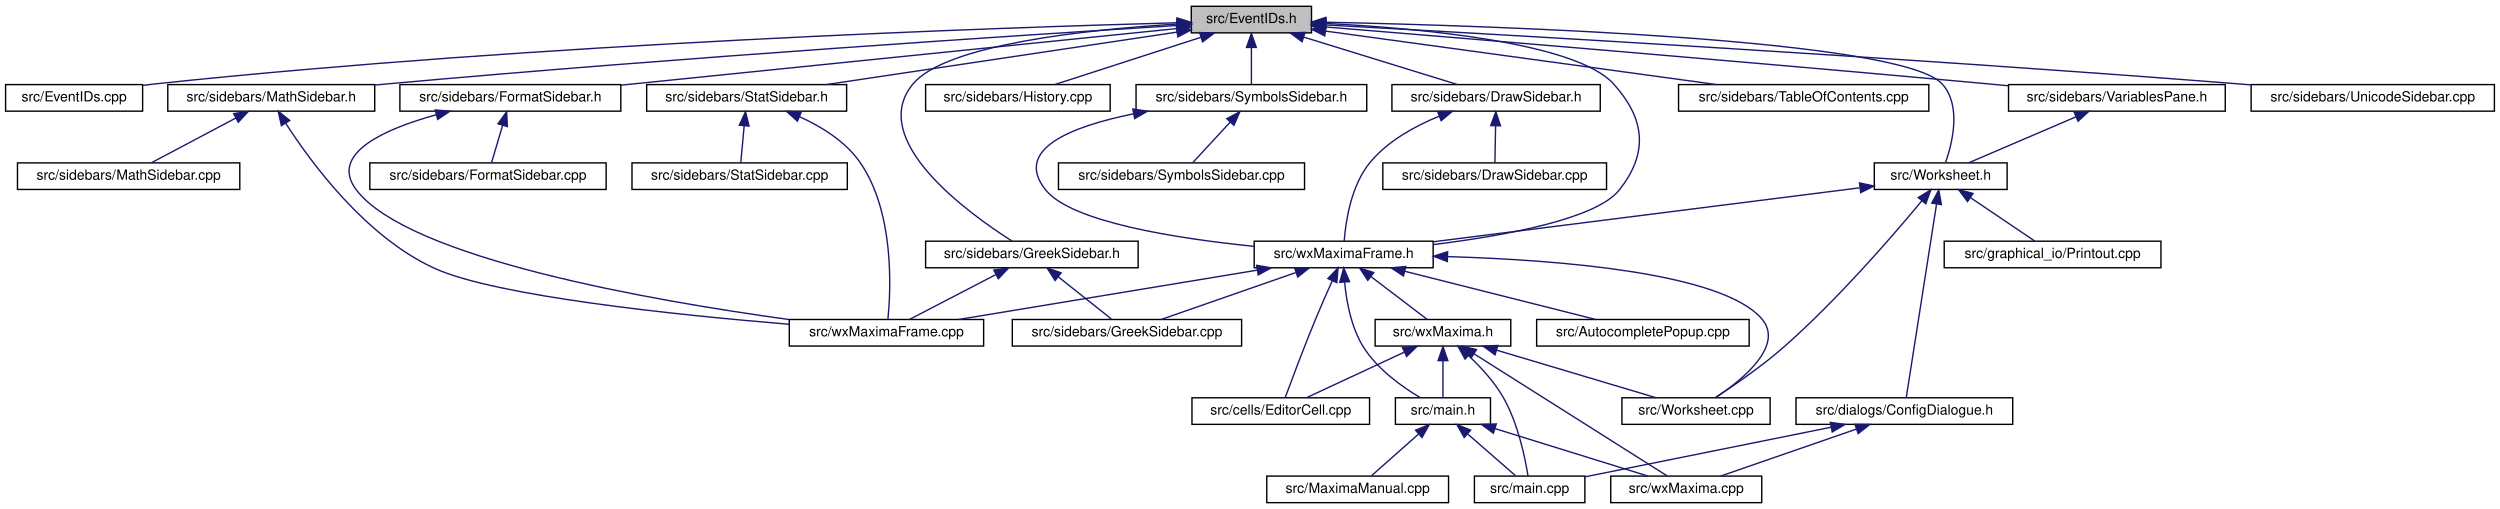
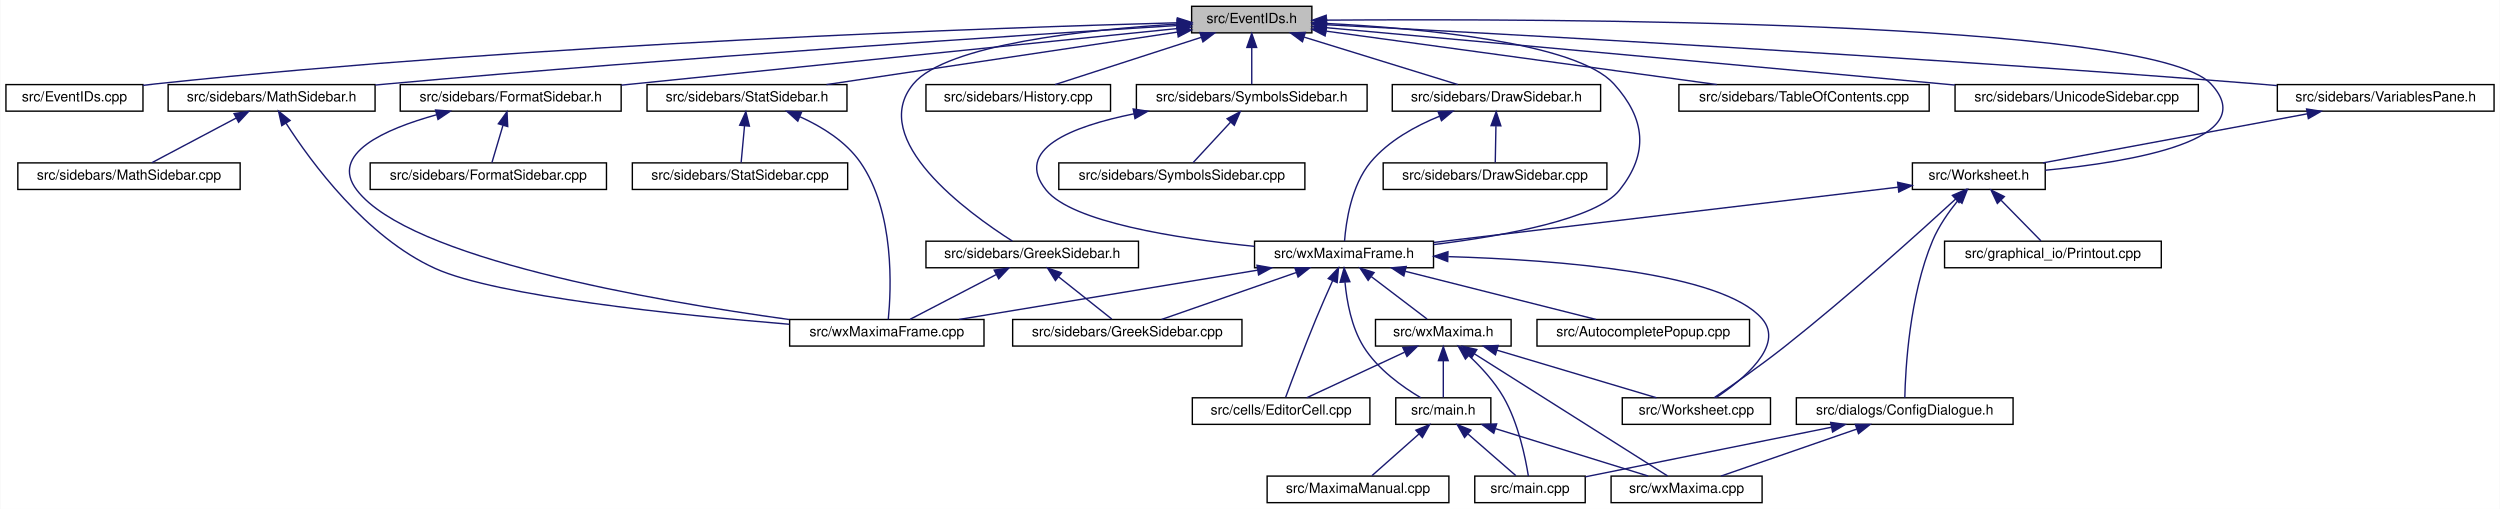
- <svg xmlns="http://www.w3.org/2000/svg" xmlns:xlink="http://www.w3.org/1999/xlink" width="1788pt" height="364pt" viewBox="0.00 0.00 1788.00 364.00">
+ <svg xmlns="http://www.w3.org/2000/svg" xmlns:xlink="http://www.w3.org/1999/xlink" width="1788pt" height="364pt" viewBox="0.00 0.00 1787.50 364.00">
  <g id="graph0" class="graph" transform="scale(1 1) rotate(0) translate(4 360)">
-     <polygon fill="white" stroke="transparent" points="-4,4 -4,-360 1784,-360 1784,4 -4,4" />
+     <polygon fill="white" stroke="transparent" points="-4,4 -4,-360 1783.5,-360 1783.5,4 -4,4" />
    <g id="node1" class="node">
      <g id="a_node1">
        <a xlink:title="This file declares the class EventIDs that contains unique IDs for many events wxMaxima needs.">
          <polygon fill="#bfbfbf" stroke="black" points="848,-336.5 848,-355.5 934,-355.5 934,-336.5 848,-336.5" />
          <text text-anchor="middle" x="891" y="-343.5" font-family="Helvetica,sans-Serif" font-size="10.00">src/EventIDs.h</text>
        </a>
      </g>
    </g>
    <g id="node2" class="node">
      <g id="a_node2">
        <a xlink:href="EventIDs_8cpp.html" target="_top" xlink:title="This file defines the class EventIDs that contains unique IDs for many events wxMaxima needs.">
          <polygon fill="white" stroke="black" points="0,-280.5 0,-299.5 98,-299.5 98,-280.5 0,-280.5" />
          <text text-anchor="middle" x="49" y="-287.5" font-family="Helvetica,sans-Serif" font-size="10.00">src/EventIDs.cpp</text>
        </a>
      </g>
    </g>
    <g id="edge1" class="edge">
      <path fill="none" stroke="midnightblue" d="M837.75,-343.72C710.9,-340.28 380.96,-329.05 107,-300 104.06,-299.69 101.04,-299.33 98,-298.94" />
      <polygon fill="midnightblue" stroke="midnightblue" points="837.87,-347.22 847.96,-343.99 838.06,-340.22 837.87,-347.22" />
    </g>
    <g id="node3" class="node">
      <g id="a_node3">
        <a xlink:href="DrawSidebar_8h.html" target="_top" xlink:title="This file declares the class StatSidebar, that provides some statistics buttons.">
          <polygon fill="white" stroke="black" points="991.5,-280.5 991.5,-299.5 1140.5,-299.5 1140.5,-280.5 991.5,-280.5" />
          <text text-anchor="middle" x="1066" y="-287.5" font-family="Helvetica,sans-Serif" font-size="10.00">src/sidebars/DrawSidebar.h</text>
        </a>
      </g>
    </g>
    <g id="edge2" class="edge">
      <path fill="none" stroke="midnightblue" d="M928.47,-333.44C961.47,-323.26 1008.76,-308.66 1038.4,-299.52" />
      <polygon fill="midnightblue" stroke="midnightblue" points="927.25,-330.15 918.73,-336.44 929.32,-336.84 927.25,-330.15" />
    </g>
    <g id="node5" class="node">
      <g id="a_node5">
        <a xlink:href="wxMaximaFrame_8h.html" target="_top" xlink:title="This file declares the class wxMaximaFrame.">
          <polygon fill="white" stroke="black" points="893,-168.5 893,-187.5 1021,-187.5 1021,-168.5 893,-168.5" />
          <text text-anchor="middle" x="957" y="-175.5" font-family="Helvetica,sans-Serif" font-size="10.00">src/wxMaximaFrame.h</text>
        </a>
      </g>
    </g>
    <g id="edge47" class="edge">
      <path fill="none" stroke="midnightblue" d="M944.32,-343.23C1012,-339.78 1123.22,-329.63 1150,-300 1172.68,-274.91 1175.09,-250.45 1154,-224 1137.51,-203.32 1072.13,-191.39 1021.16,-185.08" />
      <polygon fill="midnightblue" stroke="midnightblue" points="944.08,-339.74 934.26,-343.71 944.41,-346.73 944.08,-339.74" />
    </g>
    <g id="node16" class="node">
      <g id="a_node16">
        <a xlink:href="FormatSidebar_8h.html" target="_top" xlink:title="This file declares the class StatSidebar, that provides some statistics buttons.">
          <polygon fill="white" stroke="black" points="282,-280.5 282,-299.5 440,-299.5 440,-280.5 282,-280.5" />
          <text text-anchor="middle" x="361" y="-287.5" font-family="Helvetica,sans-Serif" font-size="10.00">src/sidebars/FormatSidebar.h</text>
        </a>
      </g>
    </g>
    <g id="edge20" class="edge">
      <path fill="none" stroke="midnightblue" d="M837.76,-339.59C754.72,-331.14 589.33,-314.32 449,-300 446.1,-299.7 443.14,-299.4 440.15,-299.1" />
      <polygon fill="midnightblue" stroke="midnightblue" points="837.41,-343.07 847.71,-340.6 838.12,-336.11 837.41,-343.07" />
    </g>
    <g id="node18" class="node">
      <g id="a_node18">
        <a xlink:href="GreekSidebar_8h.html" target="_top" xlink:title="This file declares the class wxMaximaFrame.">
          <polygon fill="white" stroke="black" points="658,-168.5 658,-187.5 810,-187.5 810,-168.5 658,-168.5" />
          <text text-anchor="middle" x="734" y="-175.5" font-family="Helvetica,sans-Serif" font-size="10.00">src/sidebars/GreekSidebar.h</text>
        </a>
      </g>
    </g>
    <g id="edge23" class="edge">
      <path fill="none" stroke="midnightblue" d="M837.44,-342.77C773.58,-338.85 672.48,-328.25 649,-300 615.85,-260.12 687.94,-207.84 719.82,-187.56" />
      <polygon fill="midnightblue" stroke="midnightblue" points="837.56,-346.28 847.74,-343.36 837.96,-339.29 837.56,-346.28" />
    </g>
    <g id="node19" class="node">
      <g id="a_node19">
        <a xlink:href="History_8cpp.html" target="_top" xlink:title="This file defines the class History.">
          <polygon fill="white" stroke="black" points="658,-280.5 658,-299.5 790,-299.5 790,-280.5 658,-280.5" />
          <text text-anchor="middle" x="724" y="-287.5" font-family="Helvetica,sans-Serif" font-size="10.00">src/sidebars/History.cpp</text>
        </a>
      </g>
    </g>
    <g id="edge26" class="edge">
      <path fill="none" stroke="midnightblue" d="M854.83,-333.3C823.36,-323.13 778.51,-308.62 750.34,-299.52" />
      <polygon fill="midnightblue" stroke="midnightblue" points="853.95,-336.7 864.54,-336.44 856.1,-330.04 853.95,-336.7" />
    </g>
    <g id="node20" class="node">
      <g id="a_node20">
        <a xlink:href="MathSidebar_8h.html" target="_top" xlink:title="This file declares the class wxMaximaFrame.">
          <polygon fill="white" stroke="black" points="116,-280.5 116,-299.5 264,-299.5 264,-280.5 116,-280.5" />
          <text text-anchor="middle" x="190" y="-287.5" font-family="Helvetica,sans-Serif" font-size="10.00">src/sidebars/MathSidebar.h</text>
        </a>
      </g>
    </g>
    <g id="edge27" class="edge">
      <path fill="none" stroke="midnightblue" d="M837.65,-341.75C730.53,-335.09 481.66,-318.9 273,-300 270.11,-299.74 267.17,-299.46 264.2,-299.18" />
      <polygon fill="midnightblue" stroke="midnightblue" points="837.68,-345.26 847.88,-342.39 838.11,-338.27 837.68,-345.26" />
    </g>
    <g id="node22" class="node">
      <g id="a_node22">
        <a xlink:href="StatSidebar_8h.html" target="_top" xlink:title="This file declares the class StatSidebar, that provides some statistics buttons.">
          <polygon fill="white" stroke="black" points="458.5,-280.5 458.5,-299.5 601.5,-299.5 601.5,-280.5 458.5,-280.5" />
          <text text-anchor="middle" x="530" y="-287.5" font-family="Helvetica,sans-Serif" font-size="10.00">src/sidebars/StatSidebar.h</text>
        </a>
      </g>
    </g>
    <g id="edge30" class="edge">
      <path fill="none" stroke="midnightblue" d="M837.87,-337.05C770.75,-327.01 655.73,-309.81 586.89,-299.51" />
      <polygon fill="midnightblue" stroke="midnightblue" points="837.41,-340.52 847.81,-338.54 838.44,-333.6 837.41,-340.52" />
    </g>
    <g id="node24" class="node">
      <g id="a_node24">
        <a xlink:href="SymbolsSidebar_8h.html" target="_top" xlink:title="This file declares the class wxMaximaFrame.">
          <polygon fill="white" stroke="black" points="808.5,-280.5 808.5,-299.5 973.5,-299.5 973.5,-280.5 808.5,-280.5" />
          <text text-anchor="middle" x="891" y="-287.5" font-family="Helvetica,sans-Serif" font-size="10.00">src/sidebars/SymbolsSidebar.h</text>
        </a>
      </g>
    </g>
    <g id="edge33" class="edge">
      <path fill="none" stroke="midnightblue" d="M891,-325.8C891,-316.91 891,-306.78 891,-299.75" />
      <polygon fill="midnightblue" stroke="midnightblue" points="887.5,-326.08 891,-336.08 894.5,-326.08 887.5,-326.08" />
    </g>
    <g id="node26" class="node">
      <g id="a_node26">
        <a xlink:href="TableOfContents_8cpp.html" target="_top" xlink:title="This file defines the class Structure.">
          <polygon fill="white" stroke="black" points="1196.5,-280.5 1196.5,-299.5 1375.5,-299.5 1375.5,-280.5 1196.5,-280.5" />
          <text text-anchor="middle" x="1286" y="-287.5" font-family="Helvetica,sans-Serif" font-size="10.00">src/sidebars/TableOfContents.cpp</text>
        </a>
      </g>
    </g>
    <g id="edge36" class="edge">
      <path fill="none" stroke="midnightblue" d="M944.31,-337.71C1016.89,-327.79 1146.58,-310.06 1223.61,-299.53" />
      <polygon fill="midnightblue" stroke="midnightblue" points="943.46,-334.3 934.02,-339.12 944.41,-341.23 943.46,-334.3" />
    </g>
    <g id="node27" class="node">
      <g id="a_node27">
-         <a xlink:href="VariablesPane_8h.html" target="_top" xlink:title="The file that contains the &quot;variables&quot; sidepane.">
-           <polygon fill="white" stroke="black" points="1432.5,-280.5 1432.5,-299.5 1587.5,-299.5 1587.5,-280.5 1432.5,-280.5" />
-           <text text-anchor="middle" x="1510" y="-287.5" font-family="Helvetica,sans-Serif" font-size="10.00">src/sidebars/VariablesPane.h</text>
+         <a xlink:href="UnicodeSidebar_8cpp.html" target="_top" xlink:title="This file defines the class UnicodeSidebar.">
+           <polygon fill="white" stroke="black" points="1394,-280.5 1394,-299.5 1568,-299.5 1568,-280.5 1394,-280.5" />
+           <text text-anchor="middle" x="1481" y="-287.5" font-family="Helvetica,sans-Serif" font-size="10.00">src/sidebars/UnicodeSidebar.cpp</text>
        </a>
      </g>
    </g>
    <g id="edge37" class="edge">
-       <path fill="none" stroke="midnightblue" d="M944.28,-340.67C1039.42,-332.89 1244.81,-315.87 1418,-300 1422.63,-299.58 1427.4,-299.13 1432.21,-298.68" />
-       <polygon fill="midnightblue" stroke="midnightblue" points="943.73,-337.2 934.05,-341.5 944.3,-344.18 943.73,-337.2" />
+       <path fill="none" stroke="midnightblue" d="M944.31,-340.19C1034.88,-332.01 1224.61,-314.82 1385,-300 1387.92,-299.73 1390.88,-299.46 1393.88,-299.18" />
+       <polygon fill="midnightblue" stroke="midnightblue" points="943.93,-336.71 934.29,-341.1 944.56,-343.68 943.93,-336.71" />
    </g>
    <g id="node28" class="node">
      <g id="a_node28">
+         <a xlink:href="VariablesPane_8h.html" target="_top" xlink:title="The file that contains the &quot;variables&quot; sidepane.">
+           <polygon fill="white" stroke="black" points="1624.5,-280.5 1624.5,-299.5 1779.5,-299.5 1779.5,-280.5 1624.5,-280.5" />
+           <text text-anchor="middle" x="1702" y="-287.5" font-family="Helvetica,sans-Serif" font-size="10.00">src/sidebars/VariablesPane.h</text>
+         </a>
+       </g>
+     </g>
+     <g id="edge38" class="edge">
+       <path fill="none" stroke="midnightblue" d="M944.74,-342.28C1064.35,-336.09 1361.61,-319.92 1610,-300 1614.64,-299.63 1619.41,-299.22 1624.22,-298.8" />
+       <polygon fill="midnightblue" stroke="midnightblue" points="944.2,-338.8 934.4,-342.81 944.56,-345.79 944.2,-338.8" />
+     </g>
+     <g id="node29" class="node">
+       <g id="a_node29">
        <a xlink:href="Worksheet_8h.html" target="_top" xlink:title="This file defines the class Worksheet.">
-           <polygon fill="white" stroke="black" points="1336.5,-224.5 1336.5,-243.5 1431.5,-243.5 1431.5,-224.5 1336.5,-224.5" />
-           <text text-anchor="middle" x="1384" y="-231.5" font-family="Helvetica,sans-Serif" font-size="10.00">src/Worksheet.h</text>
+           <polygon fill="white" stroke="black" points="1363.5,-224.5 1363.5,-243.5 1458.5,-243.5 1458.5,-224.5 1363.5,-224.5" />
+           <text text-anchor="middle" x="1411" y="-231.5" font-family="Helvetica,sans-Serif" font-size="10.00">src/Worksheet.h</text>
        </a>
      </g>
    </g>
    <g id="edge46" class="edge">
-       <path fill="none" stroke="midnightblue" d="M944.43,-344.11C1066.14,-341.53 1355.73,-332.06 1385,-300 1399,-284.66 1392.36,-257.79 1387.52,-243.89" />
-       <polygon fill="midnightblue" stroke="midnightblue" points="944.16,-340.62 934.23,-344.32 944.3,-347.61 944.16,-340.62" />
-     </g>
-     <g id="node31" class="node">
-       <g id="a_node31">
-         <a xlink:href="UnicodeSidebar_8cpp.html" target="_top" xlink:title="This file defines the class UnicodeSidebar.">
-           <polygon fill="white" stroke="black" points="1606,-280.5 1606,-299.5 1780,-299.5 1780,-280.5 1606,-280.5" />
-           <text text-anchor="middle" x="1693" y="-287.5" font-family="Helvetica,sans-Serif" font-size="10.00">src/sidebars/UnicodeSidebar.cpp</text>
-         </a>
-       </g>
-     </g>
-     <g id="edge45" class="edge">
-       <path fill="none" stroke="midnightblue" d="M944.19,-342.15C1061.9,-335.73 1353.35,-319.18 1597,-300 1599.92,-299.77 1602.89,-299.53 1605.89,-299.28" />
-       <polygon fill="midnightblue" stroke="midnightblue" points="943.81,-338.67 934.01,-342.71 944.19,-345.66 943.81,-338.67" />
+       <path fill="none" stroke="midnightblue" d="M944.42,-345.59C1098.27,-346.72 1534.08,-345.83 1577,-300 1614.61,-259.85 1519.96,-244.12 1458.59,-238.25" />
+       <polygon fill="midnightblue" stroke="midnightblue" points="944.3,-342.09 934.27,-345.51 944.25,-349.09 944.3,-342.09" />
    </g>
    <g id="node4" class="node">
      <g id="a_node4">
        <a xlink:href="DrawSidebar_8cpp.html" target="_top" xlink:title="This file defines the class StatSidebar.">
          <polygon fill="white" stroke="black" points="985,-224.5 985,-243.5 1145,-243.5 1145,-224.5 985,-224.5" />
          <text text-anchor="middle" x="1065" y="-231.5" font-family="Helvetica,sans-Serif" font-size="10.00">src/sidebars/DrawSidebar.cpp</text>
        </a>
      </g>
    </g>
    <g id="edge3" class="edge">
      <path fill="none" stroke="midnightblue" d="M1065.64,-269.8C1065.48,-260.91 1065.29,-250.78 1065.16,-243.75" />
      <polygon fill="midnightblue" stroke="midnightblue" points="1062.15,-270.15 1065.83,-280.08 1069.15,-270.02 1062.15,-270.15" />
    </g>
    <g id="edge4" class="edge">
      <path fill="none" stroke="midnightblue" d="M1025.39,-276.92C1007.98,-269.86 988.75,-259.27 976,-244 962.13,-227.4 958.38,-201.08 957.37,-187.59" />
      <polygon fill="midnightblue" stroke="midnightblue" points="1024.23,-280.22 1034.82,-280.48 1026.7,-273.67 1024.23,-280.22" />
    </g>
    <g id="node6" class="node">
      <g id="a_node6">
        <a xlink:href="AutocompletePopup_8cpp.html" target="_top" xlink:title="This file defines the class AutocompletePopup.">
          <polygon fill="white" stroke="black" points="1095,-112.5 1095,-131.5 1247,-131.5 1247,-112.5 1095,-112.5" />
          <text text-anchor="middle" x="1171" y="-119.5" font-family="Helvetica,sans-Serif" font-size="10.00">src/AutocompletePopup.cpp</text>
        </a>
      </g>
    </g>
    <g id="edge5" class="edge">
      <path fill="none" stroke="midnightblue" d="M1000.76,-165.96C1041.17,-155.76 1100.37,-140.82 1137.25,-131.52" />
      <polygon fill="midnightblue" stroke="midnightblue" points="999.75,-162.6 990.91,-168.44 1001.46,-169.39 999.75,-162.6" />
    </g>
    <g id="node7" class="node">
      <g id="a_node7">
        <a xlink:href="EditorCell_8cpp.html" target="_top" xlink:title="This file defines the class EditorCell.">
          <polygon fill="white" stroke="black" points="848.5,-56.5 848.5,-75.5 975.5,-75.5 975.5,-56.5 848.5,-56.5" />
          <text text-anchor="middle" x="912" y="-63.5" font-family="Helvetica,sans-Serif" font-size="10.00">src/cells/EditorCell.cpp</text>
        </a>
      </g>
    </g>
    <g id="edge6" class="edge">
      <path fill="none" stroke="midnightblue" d="M948.8,-159.11C945.1,-150.9 940.73,-141 937,-132 928.76,-112.12 919.89,-88.46 915.25,-75.89" />
      <polygon fill="midnightblue" stroke="midnightblue" points="945.71,-160.77 953.03,-168.43 952.08,-157.88 945.71,-160.77" />
    </g>
    <g id="node8" class="node">
      <g id="a_node8">
        <a xlink:href="main_8h.html" target="_top" xlink:title="This file declares the class wxMaxima that contains most of the program's logic.">
          <polygon fill="white" stroke="black" points="994,-56.5 994,-75.5 1062,-75.5 1062,-56.5 994,-56.5" />
          <text text-anchor="middle" x="1028" y="-63.5" font-family="Helvetica,sans-Serif" font-size="10.00">src/main.h</text>
        </a>
      </g>
    </g>
    <g id="edge7" class="edge">
      <path fill="none" stroke="midnightblue" d="M957.69,-158.14C958.96,-144.44 962.32,-125.93 971,-112 981,-95.95 998.85,-83.26 1011.92,-75.5" />
      <polygon fill="midnightblue" stroke="midnightblue" points="954.19,-158.11 957.05,-168.32 961.17,-158.56 954.19,-158.11" />
    </g>
    <g id="node12" class="node">
      <g id="a_node12">
        <a xlink:href="GreekSidebar_8cpp.html" target="_top" xlink:title="This file defines the class GreekSidebar.">
          <polygon fill="white" stroke="black" points="720,-112.5 720,-131.5 884,-131.5 884,-112.5 720,-112.5" />
          <text text-anchor="middle" x="802" y="-119.5" font-family="Helvetica,sans-Serif" font-size="10.00">src/sidebars/GreekSidebar.cpp</text>
        </a>
      </g>
    </g>
    <g id="edge11" class="edge">
      <path fill="none" stroke="midnightblue" d="M922.67,-165.04C893.5,-154.88 852.36,-140.55 826.45,-131.52" />
      <polygon fill="midnightblue" stroke="midnightblue" points="921.84,-168.46 932.44,-168.44 924.15,-161.85 921.84,-168.46" />
    </g>
    <g id="node13" class="node">
      <g id="a_node13">
        <a xlink:href="wxMaxima_8h.html" target="_top" xlink:title="This file declares the class wxMaxima that contains most of the program's logic.">
          <polygon fill="white" stroke="black" points="979.5,-112.5 979.5,-131.5 1076.5,-131.5 1076.5,-112.5 979.5,-112.5" />
          <text text-anchor="middle" x="1028" y="-119.5" font-family="Helvetica,sans-Serif" font-size="10.00">src/wxMaxima.h</text>
        </a>
      </g>
    </g>
    <g id="edge12" class="edge">
      <path fill="none" stroke="midnightblue" d="M976.59,-162.1C989.37,-152.38 1005.61,-140.03 1016.39,-131.83" />
      <polygon fill="midnightblue" stroke="midnightblue" points="974.25,-159.48 968.41,-168.32 978.49,-165.06 974.25,-159.48" />
    </g>
    <g id="node14" class="node">
      <g id="a_node14">
        <a xlink:href="Worksheet_8cpp.html" target="_top" xlink:title="This file defines the class Worksheet.">
          <polygon fill="white" stroke="black" points="1156,-56.5 1156,-75.5 1262,-75.5 1262,-56.5 1156,-56.5" />
          <text text-anchor="middle" x="1209" y="-63.5" font-family="Helvetica,sans-Serif" font-size="10.00">src/Worksheet.cpp</text>
        </a>
      </g>
    </g>
    <g id="edge18" class="edge">
      <path fill="none" stroke="midnightblue" d="M1031.62,-176.46C1110.57,-174.12 1227.61,-164.98 1256,-132 1272.44,-112.9 1242.14,-88.31 1222.97,-75.55" />
      <polygon fill="midnightblue" stroke="midnightblue" points="1031.13,-172.97 1021.23,-176.74 1031.32,-179.97 1031.13,-172.97" />
    </g>
    <g id="node15" class="node">
      <g id="a_node15">
        <a xlink:href="wxMaximaFrame_8cpp.html" target="_top" xlink:title="This file defines the class wxMaximaFrame.">
          <polygon fill="white" stroke="black" points="560.5,-112.5 560.5,-131.5 699.5,-131.5 699.5,-112.5 560.5,-112.5" />
          <text text-anchor="middle" x="630" y="-119.5" font-family="Helvetica,sans-Serif" font-size="10.00">src/wxMaximaFrame.cpp</text>
        </a>
      </g>
    </g>
    <g id="edge19" class="edge">
      <path fill="none" stroke="midnightblue" d="M895.18,-166.79C833.39,-156.59 739.47,-141.08 681.57,-131.52" />
      <polygon fill="midnightblue" stroke="midnightblue" points="894.75,-170.27 905.19,-168.44 895.89,-163.36 894.75,-170.27" />
    </g>
    <g id="node9" class="node">
      <g id="a_node9">
        <a xlink:href="main_8cpp.html" target="_top" xlink:title="The file that defines the starting point of the program.">
          <polygon fill="white" stroke="black" points="1050.5,-0.5 1050.5,-19.5 1129.5,-19.5 1129.5,-0.5 1050.5,-0.5" />
          <text text-anchor="middle" x="1090" y="-7.5" font-family="Helvetica,sans-Serif" font-size="10.00">src/main.cpp</text>
        </a>
      </g>
    </g>
    <g id="edge8" class="edge">
      <path fill="none" stroke="midnightblue" d="M1045.75,-49.54C1056.81,-39.91 1070.63,-27.87 1079.86,-19.83" />
      <polygon fill="midnightblue" stroke="midnightblue" points="1043.2,-47.12 1037.96,-56.32 1047.8,-52.4 1043.2,-47.12" />
    </g>
    <g id="node10" class="node">
      <g id="a_node10">
        <a xlink:href="MaximaManual_8cpp.html" target="_top" xlink:title="This file defines the class MaximaManual.">
          <polygon fill="white" stroke="black" points="902,-0.5 902,-19.5 1032,-19.5 1032,-0.5 902,-0.5" />
          <text text-anchor="middle" x="967" y="-7.5" font-family="Helvetica,sans-Serif" font-size="10.00">src/MaximaManual.cpp</text>
        </a>
      </g>
    </g>
    <g id="edge9" class="edge">
      <path fill="none" stroke="midnightblue" d="M1010.53,-49.54C999.66,-39.91 986.06,-27.87 976.98,-19.83" />
      <polygon fill="midnightblue" stroke="midnightblue" points="1008.39,-52.32 1018.2,-56.32 1013.03,-47.07 1008.39,-52.32" />
    </g>
    <g id="node11" class="node">
      <g id="a_node11">
        <a xlink:href="wxMaxima_8cpp.html" target="_top" xlink:title="This file defines the contents of the class wxMaxima that contains most of the program's logic.">
          <polygon fill="white" stroke="black" points="1148,-0.5 1148,-19.5 1256,-19.5 1256,-0.5 1148,-0.5" />
          <text text-anchor="middle" x="1202" y="-7.5" font-family="Helvetica,sans-Serif" font-size="10.00">src/wxMaxima.cpp</text>
        </a>
      </g>
    </g>
    <g id="edge10" class="edge">
      <path fill="none" stroke="midnightblue" d="M1065.26,-53.44C1098.07,-43.26 1145.08,-28.66 1174.56,-19.52" />
      <polygon fill="midnightblue" stroke="midnightblue" points="1064.08,-50.14 1055.57,-56.44 1066.16,-56.82 1064.08,-50.14" />
    </g>
    <g id="edge13" class="edge">
      <path fill="none" stroke="midnightblue" d="M1000.28,-108.1C978.61,-98.01 949.1,-84.27 930.29,-75.52" />
      <polygon fill="midnightblue" stroke="midnightblue" points="999.08,-111.4 1009.62,-112.44 1002.03,-105.05 999.08,-111.4" />
    </g>
    <g id="edge14" class="edge">
      <path fill="none" stroke="midnightblue" d="M1028,-101.8C1028,-92.91 1028,-82.78 1028,-75.75" />
      <polygon fill="midnightblue" stroke="midnightblue" points="1024.5,-102.08 1028,-112.08 1031.5,-102.08 1024.5,-102.08" />
    </g>
    <g id="edge15" class="edge">
      <path fill="none" stroke="midnightblue" d="M1046.41,-105.54C1054.96,-97.51 1064.61,-87.06 1071,-76 1081.7,-57.47 1086.79,-32.43 1088.84,-19.51" />
      <polygon fill="midnightblue" stroke="midnightblue" points="1043.81,-103.17 1038.7,-112.45 1048.48,-108.38 1043.81,-103.17" />
    </g>
    <g id="edge17" class="edge">
      <path fill="none" stroke="midnightblue" d="M1050.13,-107.01C1086.66,-83.92 1158.48,-38.51 1188.41,-19.59" />
      <polygon fill="midnightblue" stroke="midnightblue" points="1048.24,-104.07 1041.65,-112.37 1051.98,-109.98 1048.24,-104.07" />
    </g>
    <g id="edge16" class="edge">
      <path fill="none" stroke="midnightblue" d="M1066.32,-109.57C1100.46,-99.38 1149.66,-84.7 1180.45,-75.52" />
      <polygon fill="midnightblue" stroke="midnightblue" points="1065.26,-106.23 1056.68,-112.44 1067.26,-112.94 1065.26,-106.23" />
    </g>
    <g id="edge22" class="edge">
      <path fill="none" stroke="midnightblue" d="M307.95,-277.91C270.78,-267.64 231.02,-250 251,-224 288.45,-175.27 461.5,-145.05 560.32,-131.46" />
      <polygon fill="midnightblue" stroke="midnightblue" points="307.25,-281.35 317.81,-280.49 309.02,-274.57 307.25,-281.35" />
    </g>
    <g id="node17" class="node">
      <g id="a_node17">
        <a xlink:href="FormatSidebar_8cpp.html" target="_top" xlink:title="This file defines the class FormatSidebar.">
          <polygon fill="white" stroke="black" points="260.5,-224.5 260.5,-243.5 429.5,-243.5 429.5,-224.5 260.5,-224.5" />
          <text text-anchor="middle" x="345" y="-231.5" font-family="Helvetica,sans-Serif" font-size="10.00">src/sidebars/FormatSidebar.cpp</text>
        </a>
      </g>
    </g>
    <g id="edge21" class="edge">
      <path fill="none" stroke="midnightblue" d="M355.49,-270.4C352.81,-261.36 349.72,-250.94 347.59,-243.75" />
      <polygon fill="midnightblue" stroke="midnightblue" points="352.16,-271.49 358.36,-280.08 358.87,-269.5 352.16,-271.49" />
    </g>
    <g id="edge24" class="edge">
      <path fill="none" stroke="midnightblue" d="M752.76,-162.1C765,-152.38 780.56,-140.03 790.88,-131.83" />
      <polygon fill="midnightblue" stroke="midnightblue" points="750.58,-159.36 744.93,-168.32 754.93,-164.85 750.58,-159.36" />
    </g>
    <g id="edge25" class="edge">
      <path fill="none" stroke="midnightblue" d="M708.17,-163.59C688.94,-153.61 663.26,-140.27 646.67,-131.65" />
      <polygon fill="midnightblue" stroke="midnightblue" points="706.8,-166.82 717.29,-168.32 710.03,-160.61 706.8,-166.82" />
    </g>
    <g id="edge29" class="edge">
      <path fill="none" stroke="midnightblue" d="M200.33,-271.86C218.13,-244.16 257.46,-190.41 307,-168 350.91,-148.14 479.27,-134.79 560.34,-128.08" />
      <polygon fill="midnightblue" stroke="midnightblue" points="197.28,-270.14 194.96,-280.48 203.22,-273.84 197.28,-270.14" />
    </g>
    <g id="node21" class="node">
      <g id="a_node21">
        <a xlink:href="MathSidebar_8cpp.html" target="_top" xlink:title="This file defines the class SymbolsSidebar.">
          <polygon fill="white" stroke="black" points="8.5,-224.5 8.5,-243.5 167.5,-243.5 167.5,-224.5 8.5,-224.5" />
          <text text-anchor="middle" x="88" y="-231.5" font-family="Helvetica,sans-Serif" font-size="10.00">src/sidebars/MathSidebar.cpp</text>
        </a>
      </g>
    </g>
    <g id="edge28" class="edge">
      <path fill="none" stroke="midnightblue" d="M164.67,-275.59C145.81,-265.61 120.62,-252.27 104.35,-243.65" />
      <polygon fill="midnightblue" stroke="midnightblue" points="163.14,-278.74 173.61,-280.32 166.41,-272.55 163.14,-278.74" />
    </g>
    <g id="edge32" class="edge">
      <path fill="none" stroke="midnightblue" d="M568,-276.44C583.7,-269.35 600.62,-258.85 611,-244 635.84,-208.44 633.16,-152.72 631.04,-131.55" />
      <polygon fill="midnightblue" stroke="midnightblue" points="566.33,-273.35 558.45,-280.43 569.03,-279.81 566.33,-273.35" />
    </g>
    <g id="node23" class="node">
      <g id="a_node23">
        <a xlink:href="StatSidebar_8cpp.html" target="_top" xlink:title="This file defines the class StatSidebar.">
          <polygon fill="white" stroke="black" points="448,-224.5 448,-243.5 602,-243.5 602,-224.5 448,-224.5" />
          <text text-anchor="middle" x="525" y="-231.5" font-family="Helvetica,sans-Serif" font-size="10.00">src/sidebars/StatSidebar.cpp</text>
        </a>
      </g>
    </g>
    <g id="edge31" class="edge">
      <path fill="none" stroke="midnightblue" d="M528.25,-270.1C527.42,-261.14 526.47,-250.86 525.81,-243.75" />
      <polygon fill="midnightblue" stroke="midnightblue" points="524.77,-270.45 529.17,-280.08 531.74,-269.8 524.77,-270.45" />
    </g>
    <g id="edge35" class="edge">
      <path fill="none" stroke="midnightblue" d="M806.78,-278.6C761.93,-269.53 720.42,-253.08 744,-224 762.51,-201.17 837.12,-189.47 892.85,-183.81" />
      <polygon fill="midnightblue" stroke="midnightblue" points="806.2,-282.06 816.68,-280.48 807.51,-275.18 806.2,-282.06" />
    </g>
    <g id="node25" class="node">
      <g id="a_node25">
        <a xlink:href="SymbolsSidebar_8cpp.html" target="_top" xlink:title="This file defines the class SymbolsSidebar.">
          <polygon fill="white" stroke="black" points="753,-224.5 753,-243.5 929,-243.5 929,-224.5 753,-224.5" />
          <text text-anchor="middle" x="841" y="-231.5" font-family="Helvetica,sans-Serif" font-size="10.00">src/sidebars/SymbolsSidebar.cpp</text>
        </a>
      </g>
    </g>
    <g id="edge34" class="edge">
      <path fill="none" stroke="midnightblue" d="M875.92,-272.72C867.11,-263.2 856.33,-251.56 849.1,-243.75" />
      <polygon fill="midnightblue" stroke="midnightblue" points="873.38,-275.12 882.74,-280.08 878.52,-270.37 873.38,-275.12" />
    </g>
-     <g id="edge38" class="edge">
-       <path fill="none" stroke="midnightblue" d="M1480.84,-276.5C1457.22,-266.38 1424.57,-252.39 1403.87,-243.52" />
-       <polygon fill="midnightblue" stroke="midnightblue" points="1479.46,-279.72 1490.03,-280.44 1482.22,-273.29 1479.46,-279.72" />
+     <g id="edge39" class="edge">
+       <path fill="none" stroke="midnightblue" d="M1645.96,-278.6C1590.96,-268.4 1508.1,-253.02 1456.89,-243.52" />
+       <polygon fill="midnightblue" stroke="midnightblue" points="1645.42,-282.06 1655.89,-280.44 1646.7,-275.18 1645.42,-282.06" />
+     </g>
+     <g id="edge45" class="edge">
+       <path fill="none" stroke="midnightblue" d="M1353.27,-226.13C1268.2,-216.01 1109.69,-197.16 1021.11,-186.62" />
+       <polygon fill="midnightblue" stroke="midnightblue" points="1352.93,-229.62 1363.27,-227.32 1353.76,-222.67 1352.93,-229.62" />
    </g>
    <g id="edge44" class="edge">
-       <path fill="none" stroke="midnightblue" d="M1325.93,-225.66C1246.3,-215.59 1103.7,-197.55 1021.05,-187.1" />
-       <polygon fill="midnightblue" stroke="midnightblue" points="1325.9,-229.18 1336.26,-226.96 1326.78,-222.24 1325.9,-229.18" />
-     </g>
-     <g id="edge43" class="edge">
-       <path fill="none" stroke="midnightblue" d="M1370.44,-216.31C1350.29,-191.99 1310.64,-146.04 1272,-112 1256.06,-97.96 1235.8,-84.11 1222.62,-75.56" />
-       <polygon fill="midnightblue" stroke="midnightblue" points="1367.89,-218.72 1376.94,-224.22 1373.3,-214.27 1367.89,-218.72" />
-     </g>
-     <g id="node29" class="node">
-       <g id="a_node29">
+       <path fill="none" stroke="midnightblue" d="M1394.44,-217.66C1368.83,-194.15 1317.77,-148.13 1272,-112 1255.12,-98.67 1234.73,-84.43 1221.81,-75.62" />
+       <polygon fill="midnightblue" stroke="midnightblue" points="1392.1,-220.26 1401.83,-224.47 1396.84,-215.12 1392.1,-220.26" />
+     </g>
+     <g id="node30" class="node">
+       <g id="a_node30">
        <a xlink:href="ConfigDialogue_8h.html" target="_top" xlink:title="The configuration dialog.">
          <polygon fill="white" stroke="black" points="1280.5,-56.5 1280.5,-75.5 1435.5,-75.5 1435.5,-56.5 1280.5,-56.5" />
          <text text-anchor="middle" x="1358" y="-63.5" font-family="Helvetica,sans-Serif" font-size="10.00">src/dialogs/ConfigDialogue.h</text>
        </a>
      </g>
    </g>
-     <g id="edge39" class="edge">
-       <path fill="none" stroke="midnightblue" d="M1381.01,-213.93C1375.37,-177.92 1363.36,-101.23 1359.34,-75.57" />
-       <polygon fill="midnightblue" stroke="midnightblue" points="1377.6,-214.74 1382.6,-224.08 1384.51,-213.65 1377.6,-214.74" />
-     </g>
-     <g id="node30" class="node">
-       <g id="a_node30">
+     <g id="edge40" class="edge">
+       <path fill="none" stroke="midnightblue" d="M1396.1,-216.65C1389.55,-208.57 1382.36,-198.36 1378,-188 1361.32,-148.36 1358.51,-95.94 1358.07,-75.59" />
+       <polygon fill="midnightblue" stroke="midnightblue" points="1393.64,-219.15 1402.8,-224.47 1398.96,-214.6 1393.64,-219.15" />
+     </g>
+     <g id="node31" class="node">
+       <g id="a_node31">
        <a xlink:href="Printout_8cpp.html" target="_top" xlink:title="This file defines the class MathPrintOut.">
          <polygon fill="white" stroke="black" points="1386.5,-168.5 1386.5,-187.5 1541.5,-187.5 1541.5,-168.5 1386.5,-168.5" />
          <text text-anchor="middle" x="1464" y="-175.5" font-family="Helvetica,sans-Serif" font-size="10.00">src/graphical_io/Printout.cpp</text>
        </a>
      </g>
    </g>
-     <g id="edge42" class="edge">
-       <path fill="none" stroke="midnightblue" d="M1405.3,-218.62C1419.92,-208.76 1438.83,-195.99 1451.18,-187.65" />
-       <polygon fill="midnightblue" stroke="midnightblue" points="1403.18,-215.83 1396.85,-224.32 1407.1,-221.63 1403.18,-215.83" />
-     </g>
-     <g id="edge40" class="edge">
+     <g id="edge43" class="edge">
+       <path fill="none" stroke="midnightblue" d="M1426.98,-216.72C1436.32,-207.2 1447.75,-195.56 1455.41,-187.75" />
+       <polygon fill="midnightblue" stroke="midnightblue" points="1424.26,-214.49 1419.75,-224.08 1429.25,-219.4 1424.26,-214.49" />
+     </g>
+     <g id="edge41" class="edge">
      <path fill="none" stroke="midnightblue" d="M1305.58,-54.44C1253.97,-44.04 1176.31,-28.39 1129.65,-18.99" />
      <polygon fill="midnightblue" stroke="midnightblue" points="1305.04,-57.9 1315.53,-56.44 1306.42,-51.04 1305.04,-57.9" />
    </g>
-     <g id="edge41" class="edge">
+     <g id="edge42" class="edge">
      <path fill="none" stroke="midnightblue" d="M1323.83,-53.17C1294.46,-43 1252.8,-28.59 1226.6,-19.52" />
      <polygon fill="midnightblue" stroke="midnightblue" points="1322.69,-56.48 1333.28,-56.44 1324.98,-49.86 1322.69,-56.48" />
    </g>
  </g>
</svg>
